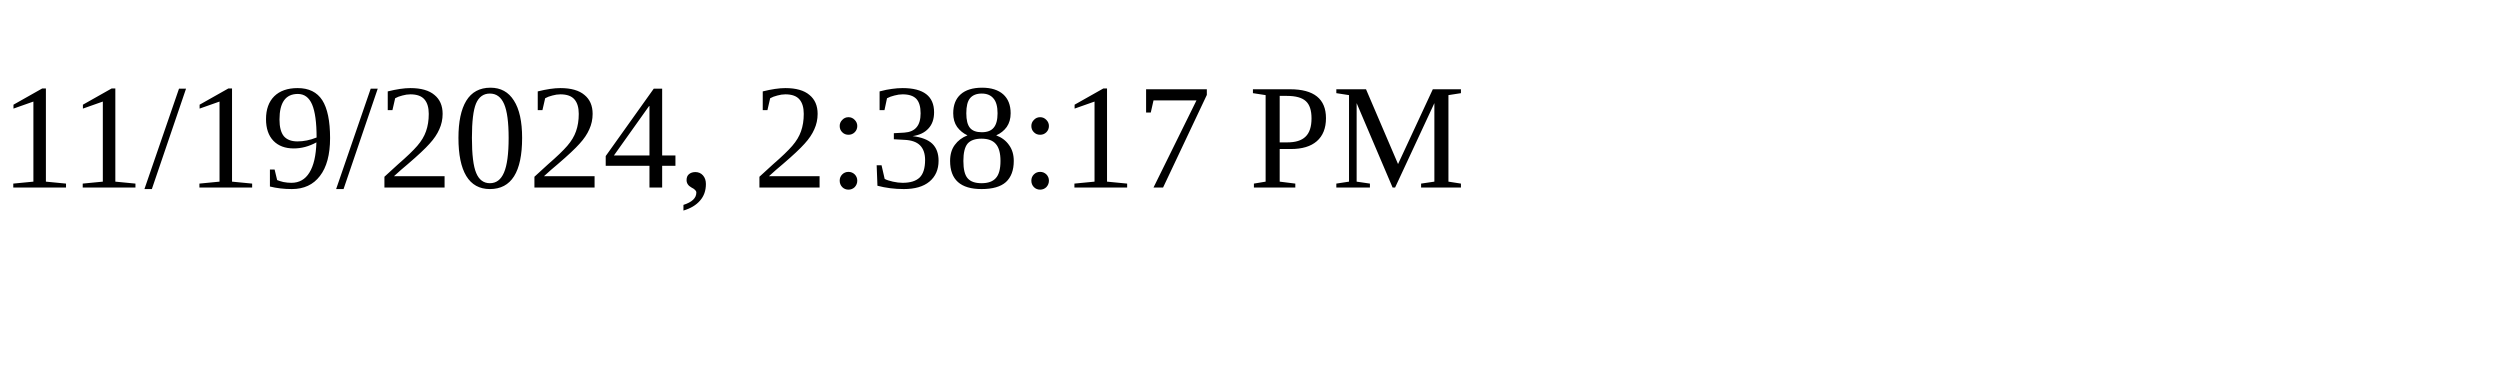
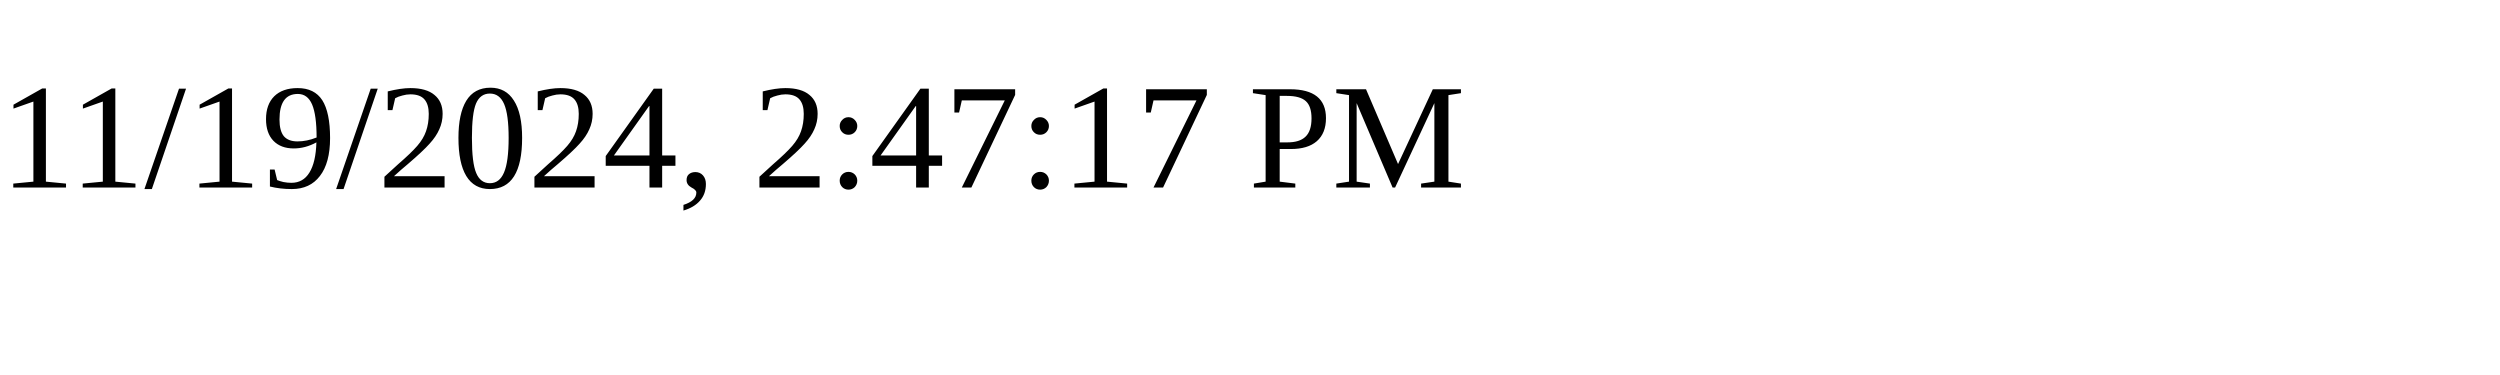
<svg xmlns="http://www.w3.org/2000/svg" height="30" width="200">
-   <text x="0" y="15">11/19/2024, 2:38:17 PM</text>
+   <text x="0" y="15">11/19/2024, 2:47:17 PM</text>
</svg>
